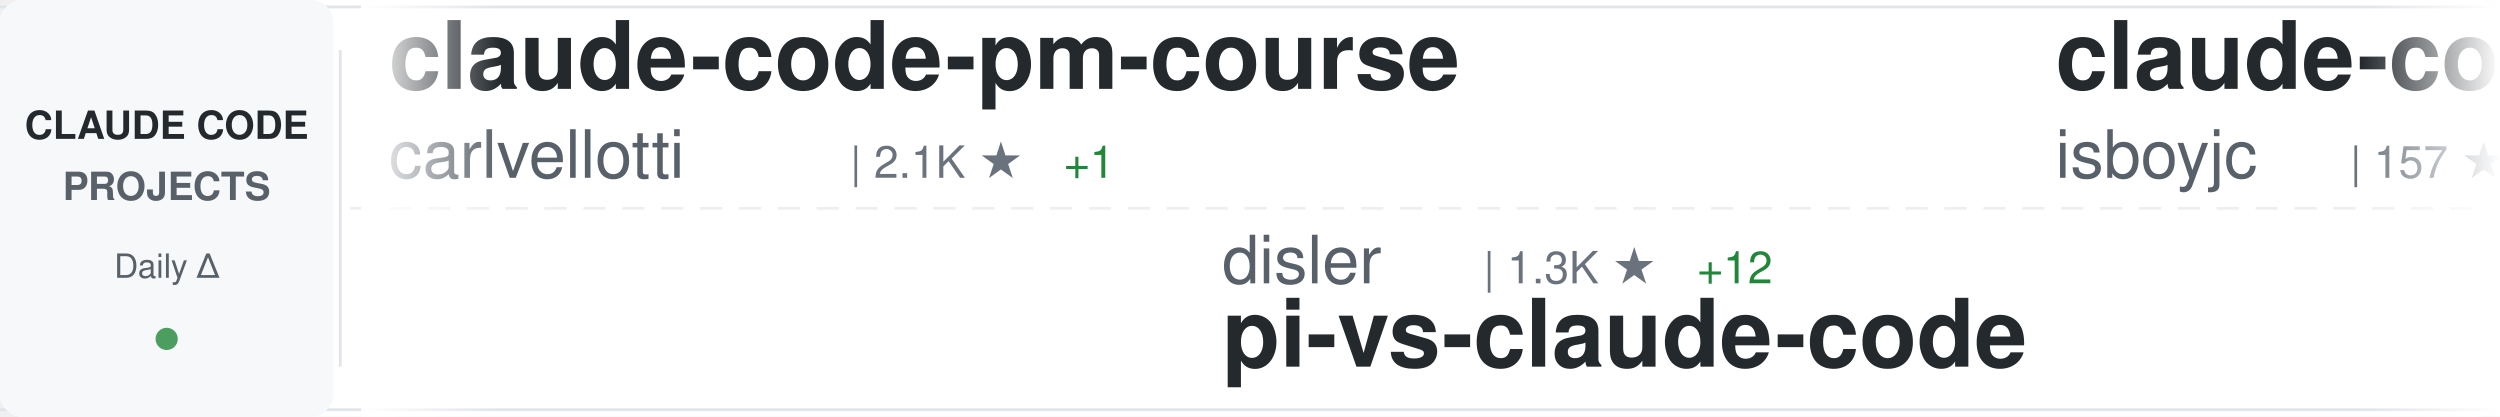
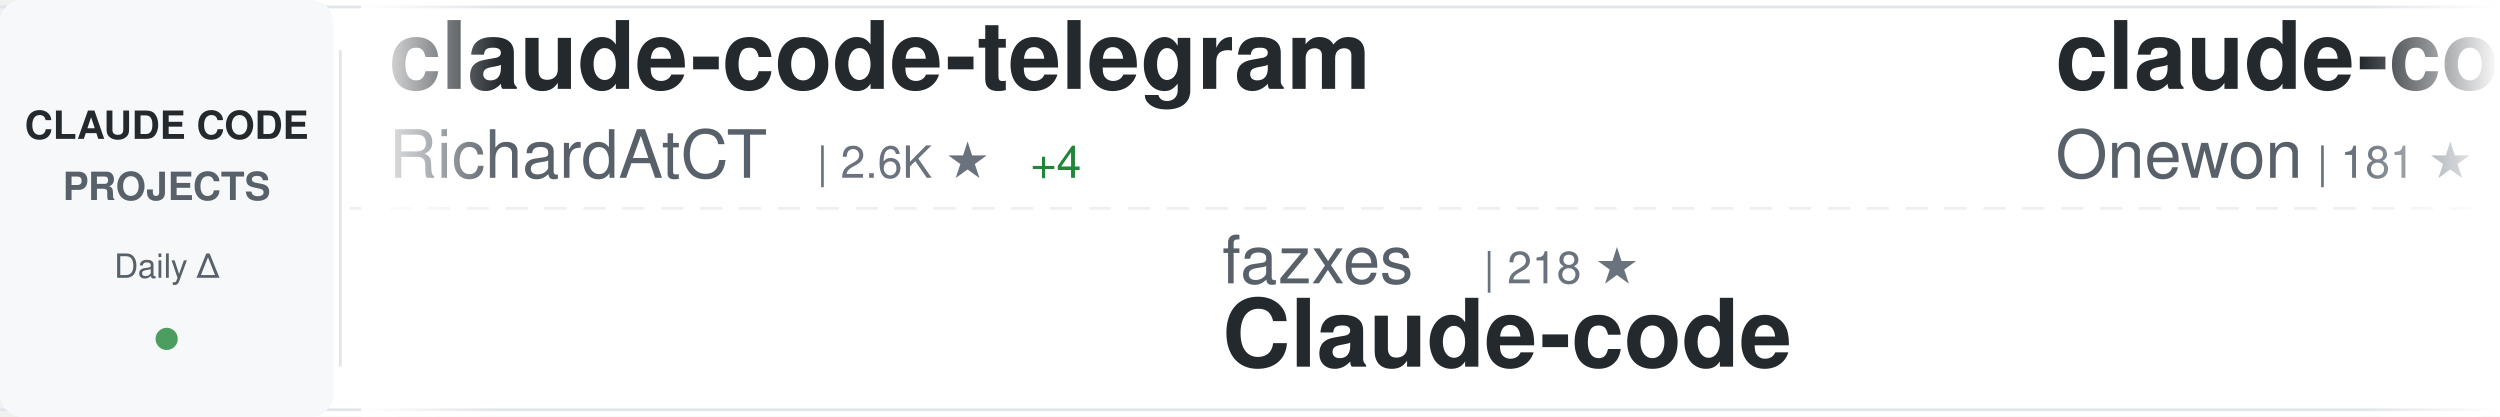
<svg xmlns="http://www.w3.org/2000/svg" width="900" height="150">
  <defs>
    <linearGradient id="awesomeLeftFade" x1="0%" y1="0%" x2="100%" y2="0%">
      <stop offset="0%" style="stop-color:#ffffff;stop-opacity:1" />
      <stop offset="100%" style="stop-color:#ffffff;stop-opacity:0" />
    </linearGradient>
    <linearGradient id="awesomeRightFade" x1="0%" y1="0%" x2="100%" y2="0%">
      <stop offset="0%" style="stop-color:#ffffff;stop-opacity:0" />
      <stop offset="100%" style="stop-color:#ffffff;stop-opacity:1" />
    </linearGradient>
  </defs>
  <rect width="900" height="150" fill="#ffffff" rx="8" />
  <rect x="0" y="2" width="900" height="1" fill="#e1e4e8" />
  <rect x="0" y="147" width="900" height="1" fill="#e1e4e8" />
  <line x1="0" y1="75" x2="900" y2="75" stroke="#e1e4e8" stroke-width="1" stroke-dasharray="8 6" opacity="0.6" />
  <rect x="0" y="0" width="120" height="150" fill="#f6f8fa" rx="8" />
  <text x="60" y="50" font-family="-apple-system, BlinkMacSystemFont, 'Segoe UI', Helvetica, Arial, sans-serif" font-size="14" font-weight="600" fill="#24292e" text-anchor="middle">CLAUDE CODE</text>
  <text x="60" y="72" font-family="-apple-system, BlinkMacSystemFont, 'Segoe UI', Helvetica, Arial, sans-serif" font-size="14" font-weight="600" fill="#586069" text-anchor="middle">PROJECTS</text>
  <text x="60" y="100" font-family="-apple-system, BlinkMacSystemFont, 'Segoe UI', Helvetica, Arial, sans-serif" font-size="12" font-weight="500" fill="#586069" text-anchor="middle">Daily Δ</text>
  <circle cx="60" cy="122" r="4" fill="#22863a" opacity="0.8" />
  <rect x="122" y="18" width="1" height="114" fill="#e1e4e8" />
  <clipPath id="awesomeTickerClip">
    <rect x="130" y="0" width="770" height="150" />
  </clipPath>
  <g clip-path="url(#awesomeTickerClip)">
    <g id="awesomeTickerItems">
      <animateTransform attributeName="transform" attributeType="XML" type="translate" from="0 0" to="-3000 0" dur="54s" repeatCount="indefinite" />
      <g transform="translate(0, 0)">
-         <text x="140" y="32" font-family="-apple-system, BlinkMacSystemFont, 'Segoe UI', Helvetica, Arial, sans-serif" font-size="34" font-weight="600" fill="#24292e">claude-code-pm-course</text>
-         <text x="140" y="64" font-family="-apple-system, BlinkMacSystemFont, 'Segoe UI', Helvetica, Arial, sans-serif" font-size="24" font-weight="400" fill="#586069">carlvellotti</text>
-         <text x="306" y="64" font-family="-apple-system, BlinkMacSystemFont, 'Segoe UI', Helvetica, Arial, sans-serif" font-size="16" font-weight="500" fill="#6a737d">| 2.1K ★</text>
-         <text x="383" y="64" font-family="-apple-system, BlinkMacSystemFont, 'Segoe UI', Helvetica, Arial, sans-serif" font-size="16" font-weight="500" fill="#22863a"> +1</text>
+         <text x="140" y="32" font-family="-apple-system, BlinkMacSystemFont, 'Segoe UI', Helvetica, Arial, sans-serif" font-size="34" font-weight="600" fill="#24292e">claude-code-telegram</text>
+         <text x="140" y="64" font-family="-apple-system, BlinkMacSystemFont, 'Segoe UI', Helvetica, Arial, sans-serif" font-size="24" font-weight="400" fill="#586069">RichardAtCT</text>
+         <text x="294" y="64" font-family="-apple-system, BlinkMacSystemFont, 'Segoe UI', Helvetica, Arial, sans-serif" font-size="16" font-weight="500" fill="#6a737d">| 2.6K ★</text>
+         <text x="371" y="64" font-family="-apple-system, BlinkMacSystemFont, 'Segoe UI', Helvetica, Arial, sans-serif" font-size="16" font-weight="500" fill="#22863a"> +4</text>
      </g>
      <g transform="translate(300, 0)">
-         <text x="140" y="102" font-family="-apple-system, BlinkMacSystemFont, 'Segoe UI', Helvetica, Arial, sans-serif" font-size="24" font-weight="400" fill="#586069">disler</text>
-         <text x="234" y="102" font-family="-apple-system, BlinkMacSystemFont, 'Segoe UI', Helvetica, Arial, sans-serif" font-size="16" font-weight="500" fill="#6a737d">| 1.3K ★</text>
-         <text x="311" y="102" font-family="-apple-system, BlinkMacSystemFont, 'Segoe UI', Helvetica, Arial, sans-serif" font-size="16" font-weight="500" fill="#22863a"> +12</text>
-         <text x="140" y="132" font-family="-apple-system, BlinkMacSystemFont, 'Segoe UI', Helvetica, Arial, sans-serif" font-size="34" font-weight="600" fill="#24292e">pi-vs-claude-code</text>
+         <text x="140" y="102" font-family="-apple-system, BlinkMacSystemFont, 'Segoe UI', Helvetica, Arial, sans-serif" font-size="24" font-weight="400" fill="#586069">fazxes</text>
+         <text x="234" y="102" font-family="-apple-system, BlinkMacSystemFont, 'Segoe UI', Helvetica, Arial, sans-serif" font-size="16" font-weight="500" fill="#6a737d">| 218 ★</text>
+         <text x="140" y="132" font-family="-apple-system, BlinkMacSystemFont, 'Segoe UI', Helvetica, Arial, sans-serif" font-size="34" font-weight="600" fill="#24292e">Claude-code</text>
      </g>
      <g transform="translate(600, 0)">
        <text x="140" y="32" font-family="-apple-system, BlinkMacSystemFont, 'Segoe UI', Helvetica, Arial, sans-serif" font-size="34" font-weight="600" fill="#24292e">claude-code</text>
-         <text x="140" y="64" font-family="-apple-system, BlinkMacSystemFont, 'Segoe UI', Helvetica, Arial, sans-serif" font-size="24" font-weight="400" fill="#586069">isboyjc</text>
-         <text x="246" y="64" font-family="-apple-system, BlinkMacSystemFont, 'Segoe UI', Helvetica, Arial, sans-serif" font-size="16" font-weight="500" fill="#6a737d">| 157 ★</text>
+         <text x="140" y="64" font-family="-apple-system, BlinkMacSystemFont, 'Segoe UI', Helvetica, Arial, sans-serif" font-size="24" font-weight="400" fill="#586069">Onewon</text>
+         <text x="234" y="64" font-family="-apple-system, BlinkMacSystemFont, 'Segoe UI', Helvetica, Arial, sans-serif" font-size="16" font-weight="500" fill="#6a737d">| 181 ★</text>
      </g>
      <g transform="translate(900, 0)">
-         <text x="140" y="102" font-family="-apple-system, BlinkMacSystemFont, 'Segoe UI', Helvetica, Arial, sans-serif" font-size="24" font-weight="400" fill="#586069">Hyper66666</text>
-         <text x="282" y="102" font-family="-apple-system, BlinkMacSystemFont, 'Segoe UI', Helvetica, Arial, sans-serif" font-size="16" font-weight="500" fill="#6a737d">| 215 ★</text>
-         <text x="140" y="132" font-family="-apple-system, BlinkMacSystemFont, 'Segoe UI', Helvetica, Arial, sans-serif" font-size="34" font-weight="600" fill="#24292e">claude-code-sourcemap</text>
+         <text x="140" y="102" font-family="-apple-system, BlinkMacSystemFont, 'Segoe UI', Helvetica, Arial, sans-serif" font-size="24" font-weight="400" fill="#586069">anthropics</text>
+         <text x="282" y="102" font-family="-apple-system, BlinkMacSystemFont, 'Segoe UI', Helvetica, Arial, sans-serif" font-size="16" font-weight="500" fill="#6a737d">| 851 ★</text>
+         <text x="350" y="102" font-family="-apple-system, BlinkMacSystemFont, 'Segoe UI', Helvetica, Arial, sans-serif" font-size="16" font-weight="500" fill="#22863a"> +1</text>
+         <text x="140" y="132" font-family="-apple-system, BlinkMacSystemFont, 'Segoe UI', Helvetica, Arial, sans-serif" font-size="34" font-weight="600" fill="#24292e">claude-code-base-action</text>
      </g>
      <g transform="translate(1200, 0)">
-         <text x="140" y="32" font-family="-apple-system, BlinkMacSystemFont, 'Segoe UI', Helvetica, Arial, sans-serif" font-size="34" font-weight="600" fill="#24292e">claude-coder</text>
-         <text x="140" y="64" font-family="-apple-system, BlinkMacSystemFont, 'Segoe UI', Helvetica, Arial, sans-serif" font-size="24" font-weight="400" fill="#586069">kodu-ai</text>
-         <text x="246" y="64" font-family="-apple-system, BlinkMacSystemFont, 'Segoe UI', Helvetica, Arial, sans-serif" font-size="16" font-weight="500" fill="#6a737d">| 5.3K ★</text>
+         <text x="140" y="32" font-family="-apple-system, BlinkMacSystemFont, 'Segoe UI', Helvetica, Arial, sans-serif" font-size="34" font-weight="600" fill="#24292e">claude-code</text>
+         <text x="140" y="64" font-family="-apple-system, BlinkMacSystemFont, 'Segoe UI', Helvetica, Arial, sans-serif" font-size="24" font-weight="400" fill="#586069">yasasbanukaofficial</text>
+         <text x="390" y="64" font-family="-apple-system, BlinkMacSystemFont, 'Segoe UI', Helvetica, Arial, sans-serif" font-size="16" font-weight="500" fill="#6a737d">| 3.4K ★</text>
+         <text x="467" y="64" font-family="-apple-system, BlinkMacSystemFont, 'Segoe UI', Helvetica, Arial, sans-serif" font-size="16" font-weight="500" fill="#22863a"> +7</text>
      </g>
      <g transform="translate(1500, 0)">
-         <text x="140" y="102" font-family="-apple-system, BlinkMacSystemFont, 'Segoe UI', Helvetica, Arial, sans-serif" font-size="24" font-weight="400" fill="#586069">multica-ai</text>
-         <text x="282" y="102" font-family="-apple-system, BlinkMacSystemFont, 'Segoe UI', Helvetica, Arial, sans-serif" font-size="16" font-weight="500" fill="#6a737d">| 162.4K ★</text>
-         <text x="377" y="102" font-family="-apple-system, BlinkMacSystemFont, 'Segoe UI', Helvetica, Arial, sans-serif" font-size="16" font-weight="500" fill="#22863a"> +979</text>
-         <text x="140" y="132" font-family="-apple-system, BlinkMacSystemFont, 'Segoe UI', Helvetica, Arial, sans-serif" font-size="34" font-weight="600" fill="#24292e">andrej-karpathy-skills</text>
+         <text x="140" y="102" font-family="-apple-system, BlinkMacSystemFont, 'Segoe UI', Helvetica, Arial, sans-serif" font-size="24" font-weight="400" fill="#586069">hangsman</text>
+         <text x="258" y="102" font-family="-apple-system, BlinkMacSystemFont, 'Segoe UI', Helvetica, Arial, sans-serif" font-size="16" font-weight="500" fill="#6a737d">| 781 ★</text>
+         <text x="140" y="132" font-family="-apple-system, BlinkMacSystemFont, 'Segoe UI', Helvetica, Arial, sans-serif" font-size="34" font-weight="600" fill="#24292e">claude-code-source</text>
      </g>
      <g transform="translate(1800, 0)">
-         <text x="140" y="32" font-family="-apple-system, BlinkMacSystemFont, 'Segoe UI', Helvetica, Arial, sans-serif" font-size="34" font-weight="600" fill="#24292e">claude-code-guide</text>
-         <text x="140" y="64" font-family="-apple-system, BlinkMacSystemFont, 'Segoe UI', Helvetica, Arial, sans-serif" font-size="24" font-weight="400" fill="#586069">Cranot</text>
-         <text x="234" y="64" font-family="-apple-system, BlinkMacSystemFont, 'Segoe UI', Helvetica, Arial, sans-serif" font-size="16" font-weight="500" fill="#6a737d">| 2.8K ★</text>
+         <text x="140" y="32" font-family="-apple-system, BlinkMacSystemFont, 'Segoe UI', Helvetica, Arial, sans-serif" font-size="34" font-weight="600" fill="#24292e">sc-claude-code-files</text>
+         <text x="140" y="64" font-family="-apple-system, BlinkMacSystemFont, 'Segoe UI', Helvetica, Arial, sans-serif" font-size="24" font-weight="400" fill="#586069">https-deeplearning-ai</text>
+         <text x="414" y="64" font-family="-apple-system, BlinkMacSystemFont, 'Segoe UI', Helvetica, Arial, sans-serif" font-size="16" font-weight="500" fill="#6a737d">| 522 ★</text>
      </g>
      <g transform="translate(2100, 0)">
-         <text x="140" y="102" font-family="-apple-system, BlinkMacSystemFont, 'Segoe UI', Helvetica, Arial, sans-serif" font-size="24" font-weight="400" fill="#586069">darcyegb</text>
-         <text x="258" y="102" font-family="-apple-system, BlinkMacSystemFont, 'Segoe UI', Helvetica, Arial, sans-serif" font-size="16" font-weight="500" fill="#6a737d">| 707 ★</text>
-         <text x="326" y="102" font-family="-apple-system, BlinkMacSystemFont, 'Segoe UI', Helvetica, Arial, sans-serif" font-size="16" font-weight="500" fill="#22863a"> +3</text>
-         <text x="140" y="132" font-family="-apple-system, BlinkMacSystemFont, 'Segoe UI', Helvetica, Arial, sans-serif" font-size="34" font-weight="600" fill="#24292e">ClaudeCodeAgents</text>
+         <text x="140" y="102" font-family="-apple-system, BlinkMacSystemFont, 'Segoe UI', Helvetica, Arial, sans-serif" font-size="24" font-weight="400" fill="#586069">pedrohcgs</text>
+         <text x="270" y="102" font-family="-apple-system, BlinkMacSystemFont, 'Segoe UI', Helvetica, Arial, sans-serif" font-size="16" font-weight="500" fill="#6a737d">| 1.2K ★</text>
+         <text x="347" y="102" font-family="-apple-system, BlinkMacSystemFont, 'Segoe UI', Helvetica, Arial, sans-serif" font-size="16" font-weight="500" fill="#22863a"> +6</text>
+         <text x="140" y="132" font-family="-apple-system, BlinkMacSystemFont, 'Segoe UI', Helvetica, Arial, sans-serif" font-size="34" font-weight="600" fill="#24292e">claude-code-my-workflow</text>
      </g>
      <g transform="translate(2400, 0)">
-         <text x="140" y="32" font-family="-apple-system, BlinkMacSystemFont, 'Segoe UI', Helvetica, Arial, sans-serif" font-size="34" font-weight="600" fill="#24292e">claude-code</text>
-         <text x="140" y="64" font-family="-apple-system, BlinkMacSystemFont, 'Segoe UI', Helvetica, Arial, sans-serif" font-size="24" font-weight="400" fill="#586069">anthropics</text>
-         <text x="282" y="64" font-family="-apple-system, BlinkMacSystemFont, 'Segoe UI', Helvetica, Arial, sans-serif" font-size="16" font-weight="500" fill="#6a737d">| 128.3K ★</text>
-         <text x="377" y="64" font-family="-apple-system, BlinkMacSystemFont, 'Segoe UI', Helvetica, Arial, sans-serif" font-size="16" font-weight="500" fill="#22863a"> +570</text>
+         <text x="140" y="32" font-family="-apple-system, BlinkMacSystemFont, 'Segoe UI', Helvetica, Arial, sans-serif" font-size="34" font-weight="600" fill="#24292e">claude_code_src</text>
+         <text x="140" y="64" font-family="-apple-system, BlinkMacSystemFont, 'Segoe UI', Helvetica, Arial, sans-serif" font-size="24" font-weight="400" fill="#586069">ponponon</text>
+         <text x="258" y="64" font-family="-apple-system, BlinkMacSystemFont, 'Segoe UI', Helvetica, Arial, sans-serif" font-size="16" font-weight="500" fill="#6a737d">| 2.3K ★</text>
+         <text x="335" y="64" font-family="-apple-system, BlinkMacSystemFont, 'Segoe UI', Helvetica, Arial, sans-serif" font-size="16" font-weight="500" fill="#22863a"> +3</text>
      </g>
      <g transform="translate(2700, 0)">
-         <text x="140" y="102" font-family="-apple-system, BlinkMacSystemFont, 'Segoe UI', Helvetica, Arial, sans-serif" font-size="24" font-weight="400" fill="#586069">rohitg00</text>
-         <text x="258" y="102" font-family="-apple-system, BlinkMacSystemFont, 'Segoe UI', Helvetica, Arial, sans-serif" font-size="16" font-weight="500" fill="#6a737d">| 1.9K ★</text>
-         <text x="335" y="102" font-family="-apple-system, BlinkMacSystemFont, 'Segoe UI', Helvetica, Arial, sans-serif" font-size="16" font-weight="500" fill="#22863a"> +13</text>
-         <text x="140" y="132" font-family="-apple-system, BlinkMacSystemFont, 'Segoe UI', Helvetica, Arial, sans-serif" font-size="34" font-weight="600" fill="#24292e">awesome-claude-code-tool...</text>
+         <text x="140" y="102" font-family="-apple-system, BlinkMacSystemFont, 'Segoe UI', Helvetica, Arial, sans-serif" font-size="24" font-weight="400" fill="#586069">xorespesp</text>
+         <text x="270" y="102" font-family="-apple-system, BlinkMacSystemFont, 'Segoe UI', Helvetica, Arial, sans-serif" font-size="16" font-weight="500" fill="#6a737d">| 225 ★</text>
+         <text x="140" y="132" font-family="-apple-system, BlinkMacSystemFont, 'Segoe UI', Helvetica, Arial, sans-serif" font-size="34" font-weight="600" fill="#24292e">claude-code</text>
      </g>
      <g transform="translate(3000, 0)">
-         <text x="140" y="32" font-family="-apple-system, BlinkMacSystemFont, 'Segoe UI', Helvetica, Arial, sans-serif" font-size="34" font-weight="600" fill="#24292e">claude-code-pm-course</text>
-         <text x="140" y="64" font-family="-apple-system, BlinkMacSystemFont, 'Segoe UI', Helvetica, Arial, sans-serif" font-size="24" font-weight="400" fill="#586069">carlvellotti</text>
-         <text x="306" y="64" font-family="-apple-system, BlinkMacSystemFont, 'Segoe UI', Helvetica, Arial, sans-serif" font-size="16" font-weight="500" fill="#6a737d">| 2.1K ★</text>
-         <text x="383" y="64" font-family="-apple-system, BlinkMacSystemFont, 'Segoe UI', Helvetica, Arial, sans-serif" font-size="16" font-weight="500" fill="#22863a"> +1</text>
+         <text x="140" y="32" font-family="-apple-system, BlinkMacSystemFont, 'Segoe UI', Helvetica, Arial, sans-serif" font-size="34" font-weight="600" fill="#24292e">claude-code-telegram</text>
+         <text x="140" y="64" font-family="-apple-system, BlinkMacSystemFont, 'Segoe UI', Helvetica, Arial, sans-serif" font-size="24" font-weight="400" fill="#586069">RichardAtCT</text>
+         <text x="294" y="64" font-family="-apple-system, BlinkMacSystemFont, 'Segoe UI', Helvetica, Arial, sans-serif" font-size="16" font-weight="500" fill="#6a737d">| 2.6K ★</text>
+         <text x="371" y="64" font-family="-apple-system, BlinkMacSystemFont, 'Segoe UI', Helvetica, Arial, sans-serif" font-size="16" font-weight="500" fill="#22863a"> +4</text>
      </g>
      <g transform="translate(3300, 0)">
-         <text x="140" y="102" font-family="-apple-system, BlinkMacSystemFont, 'Segoe UI', Helvetica, Arial, sans-serif" font-size="24" font-weight="400" fill="#586069">disler</text>
-         <text x="234" y="102" font-family="-apple-system, BlinkMacSystemFont, 'Segoe UI', Helvetica, Arial, sans-serif" font-size="16" font-weight="500" fill="#6a737d">| 1.3K ★</text>
-         <text x="311" y="102" font-family="-apple-system, BlinkMacSystemFont, 'Segoe UI', Helvetica, Arial, sans-serif" font-size="16" font-weight="500" fill="#22863a"> +12</text>
-         <text x="140" y="132" font-family="-apple-system, BlinkMacSystemFont, 'Segoe UI', Helvetica, Arial, sans-serif" font-size="34" font-weight="600" fill="#24292e">pi-vs-claude-code</text>
+         <text x="140" y="102" font-family="-apple-system, BlinkMacSystemFont, 'Segoe UI', Helvetica, Arial, sans-serif" font-size="24" font-weight="400" fill="#586069">fazxes</text>
+         <text x="234" y="102" font-family="-apple-system, BlinkMacSystemFont, 'Segoe UI', Helvetica, Arial, sans-serif" font-size="16" font-weight="500" fill="#6a737d">| 218 ★</text>
+         <text x="140" y="132" font-family="-apple-system, BlinkMacSystemFont, 'Segoe UI', Helvetica, Arial, sans-serif" font-size="34" font-weight="600" fill="#24292e">Claude-code</text>
      </g>
      <g transform="translate(3600, 0)">
        <text x="140" y="32" font-family="-apple-system, BlinkMacSystemFont, 'Segoe UI', Helvetica, Arial, sans-serif" font-size="34" font-weight="600" fill="#24292e">claude-code</text>
-         <text x="140" y="64" font-family="-apple-system, BlinkMacSystemFont, 'Segoe UI', Helvetica, Arial, sans-serif" font-size="24" font-weight="400" fill="#586069">isboyjc</text>
-         <text x="246" y="64" font-family="-apple-system, BlinkMacSystemFont, 'Segoe UI', Helvetica, Arial, sans-serif" font-size="16" font-weight="500" fill="#6a737d">| 157 ★</text>
+         <text x="140" y="64" font-family="-apple-system, BlinkMacSystemFont, 'Segoe UI', Helvetica, Arial, sans-serif" font-size="24" font-weight="400" fill="#586069">Onewon</text>
+         <text x="234" y="64" font-family="-apple-system, BlinkMacSystemFont, 'Segoe UI', Helvetica, Arial, sans-serif" font-size="16" font-weight="500" fill="#6a737d">| 181 ★</text>
      </g>
      <g transform="translate(3900, 0)">
-         <text x="140" y="102" font-family="-apple-system, BlinkMacSystemFont, 'Segoe UI', Helvetica, Arial, sans-serif" font-size="24" font-weight="400" fill="#586069">Hyper66666</text>
-         <text x="282" y="102" font-family="-apple-system, BlinkMacSystemFont, 'Segoe UI', Helvetica, Arial, sans-serif" font-size="16" font-weight="500" fill="#6a737d">| 215 ★</text>
-         <text x="140" y="132" font-family="-apple-system, BlinkMacSystemFont, 'Segoe UI', Helvetica, Arial, sans-serif" font-size="34" font-weight="600" fill="#24292e">claude-code-sourcemap</text>
+         <text x="140" y="102" font-family="-apple-system, BlinkMacSystemFont, 'Segoe UI', Helvetica, Arial, sans-serif" font-size="24" font-weight="400" fill="#586069">anthropics</text>
+         <text x="282" y="102" font-family="-apple-system, BlinkMacSystemFont, 'Segoe UI', Helvetica, Arial, sans-serif" font-size="16" font-weight="500" fill="#6a737d">| 851 ★</text>
+         <text x="350" y="102" font-family="-apple-system, BlinkMacSystemFont, 'Segoe UI', Helvetica, Arial, sans-serif" font-size="16" font-weight="500" fill="#22863a"> +1</text>
+         <text x="140" y="132" font-family="-apple-system, BlinkMacSystemFont, 'Segoe UI', Helvetica, Arial, sans-serif" font-size="34" font-weight="600" fill="#24292e">claude-code-base-action</text>
      </g>
    </g>
  </g>
  <rect x="130" y="0" width="50" height="150" fill="url(#awesomeLeftFade)" />
  <rect x="850" y="0" width="50" height="150" fill="url(#awesomeRightFade)" />
</svg>
